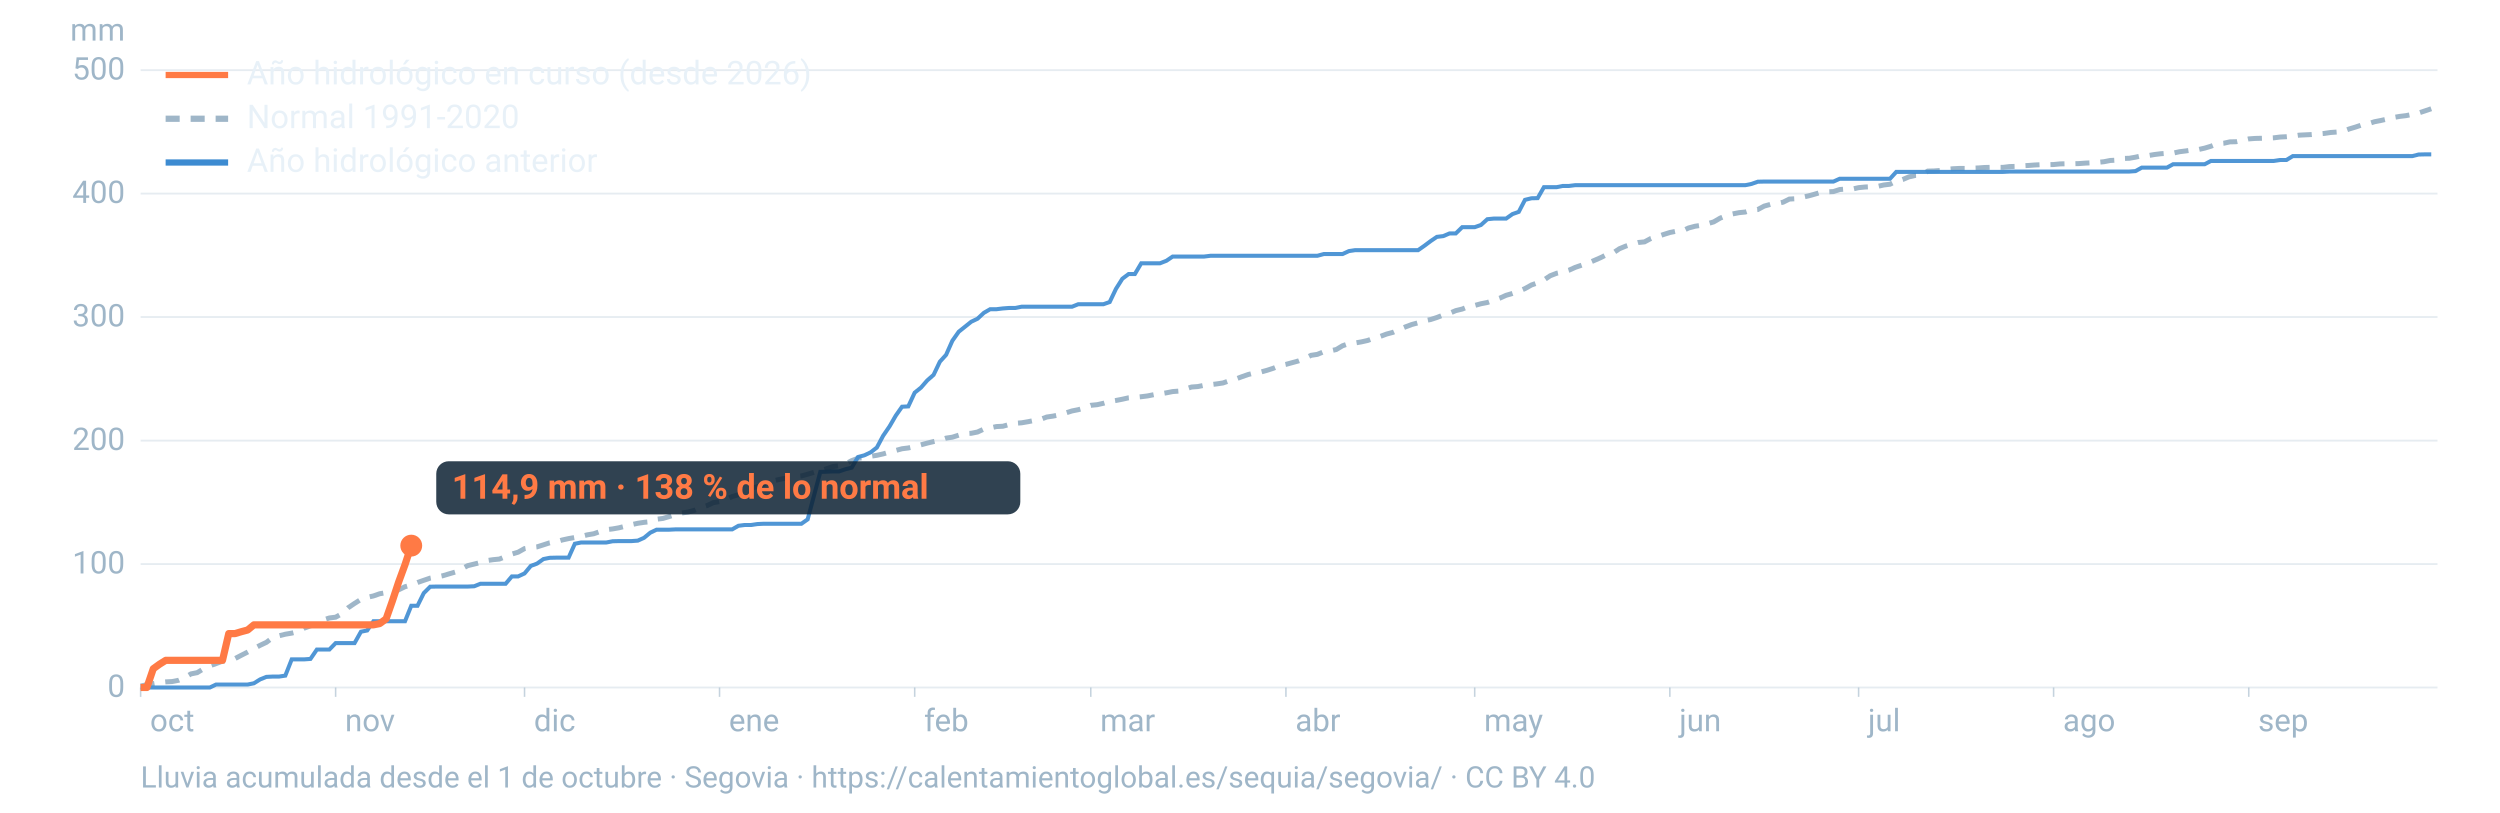
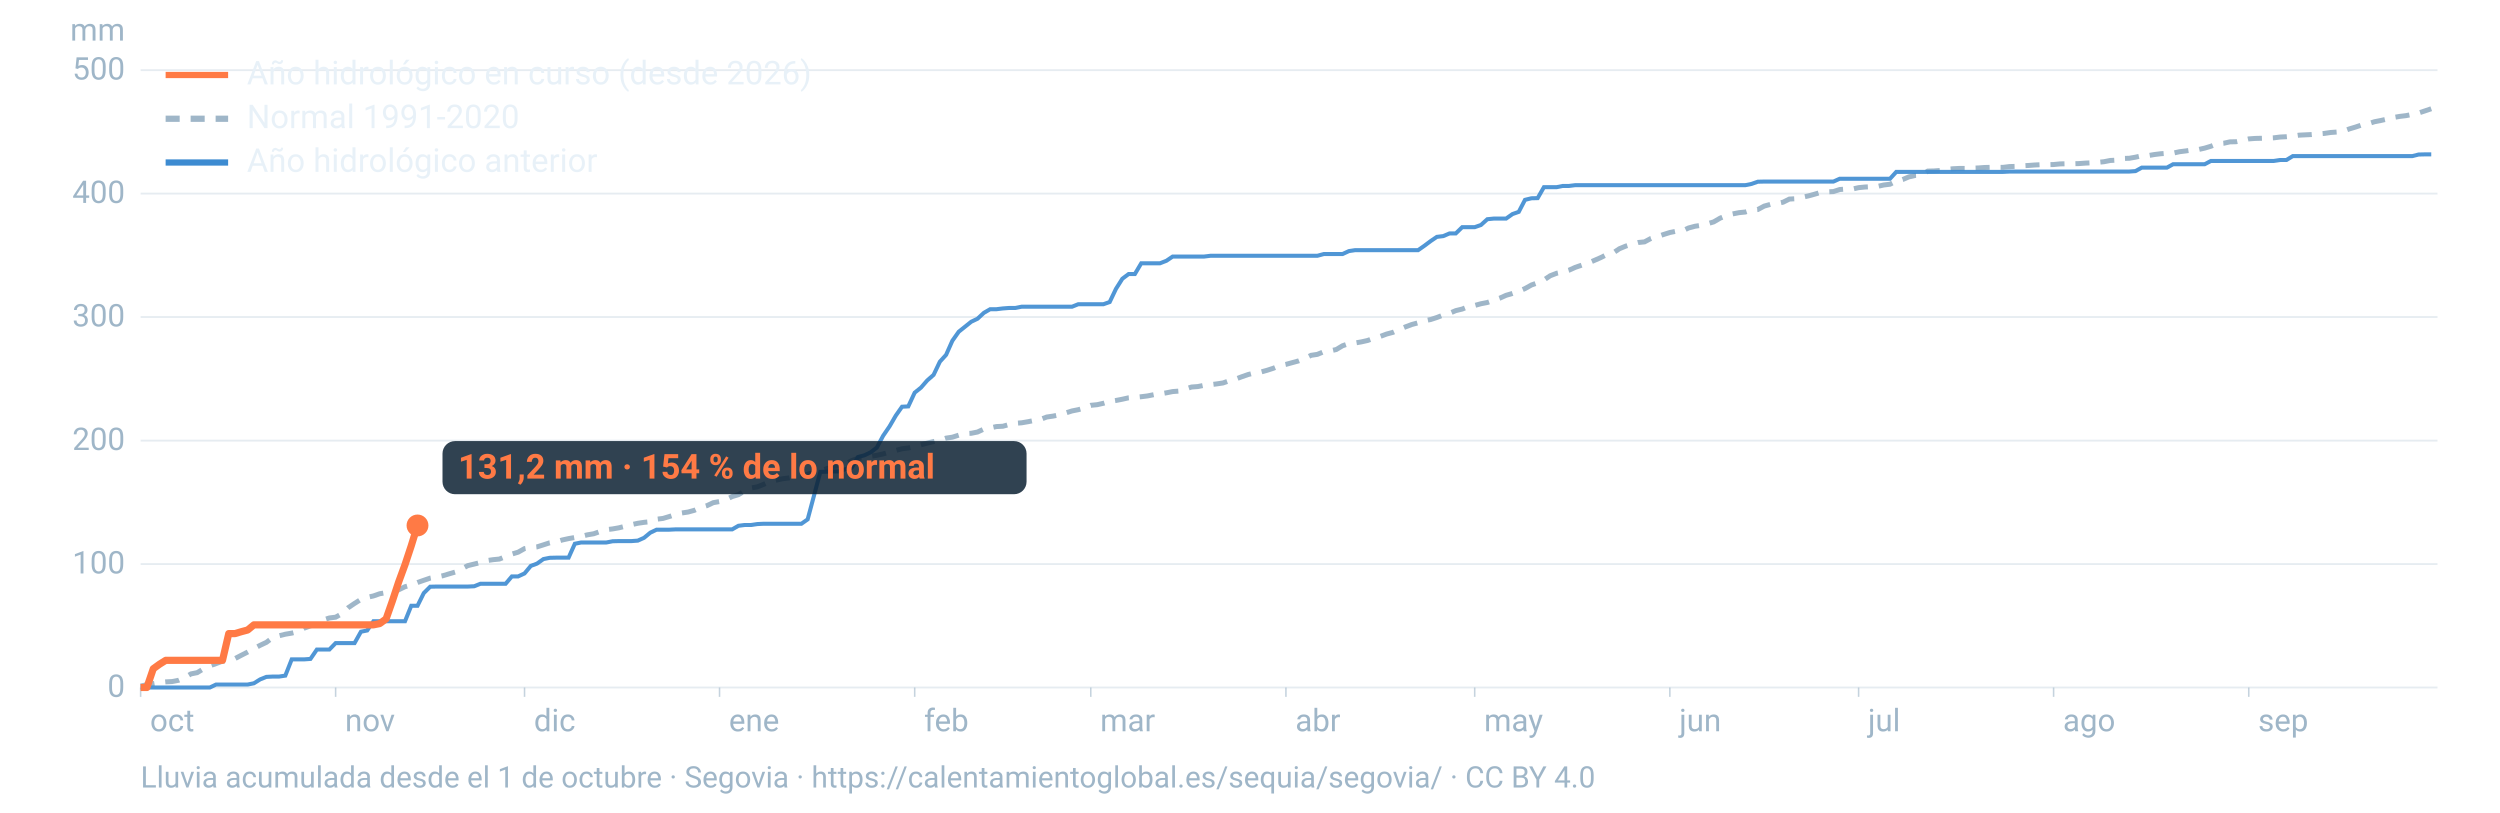
<svg xmlns="http://www.w3.org/2000/svg" viewBox="0 0 1600 520" width="1600" height="520" role="img" aria-labelledby="t d" font-family="-apple-system,BlinkMacSystemFont,'Segoe UI',Roboto,Helvetica,Arial,sans-serif">
  <line x1="90" x2="1560" y1="440.0" y2="440.0" stroke="#9fb6c8" stroke-opacity="0.25" stroke-width="1.2" />
  <text x="80" y="446.0" font-size="20" fill="#9fb6c8" text-anchor="end">0</text>
  <line x1="90" x2="1560" y1="361.0" y2="361.0" stroke="#9fb6c8" stroke-opacity="0.25" stroke-width="1.2" />
  <text x="80" y="367.0" font-size="20" fill="#9fb6c8" text-anchor="end">100</text>
  <line x1="90" x2="1560" y1="282.0" y2="282.0" stroke="#9fb6c8" stroke-opacity="0.25" stroke-width="1.2" />
  <text x="80" y="288.0" font-size="20" fill="#9fb6c8" text-anchor="end">200</text>
  <line x1="90" x2="1560" y1="202.9" y2="202.9" stroke="#9fb6c8" stroke-opacity="0.25" stroke-width="1.2" />
  <text x="80" y="208.9" font-size="20" fill="#9fb6c8" text-anchor="end">300</text>
  <line x1="90" x2="1560" y1="123.9" y2="123.9" stroke="#9fb6c8" stroke-opacity="0.25" stroke-width="1.2" />
  <text x="80" y="129.9" font-size="20" fill="#9fb6c8" text-anchor="end">400</text>
  <line x1="90" x2="1560" y1="44.9" y2="44.9" stroke="#9fb6c8" stroke-opacity="0.25" stroke-width="1.2" />
  <text x="80" y="50.9" font-size="20" fill="#9fb6c8" text-anchor="end">500</text>
  <text x="80" y="26" font-size="20" fill="#9fb6c8" text-anchor="end">mm</text>
  <text x="96.0" y="468" font-size="20" fill="#9fb6c8">oct</text>
  <line x1="90.0" x2="90.0" y1="440" y2="446" stroke="#9fb6c8" stroke-opacity="0.6" />
  <text x="220.8" y="468" font-size="20" fill="#9fb6c8">nov</text>
  <line x1="214.8" x2="214.8" y1="440" y2="446" stroke="#9fb6c8" stroke-opacity="0.6" />
  <text x="341.7" y="468" font-size="20" fill="#9fb6c8">dic</text>
  <line x1="335.7" x2="335.7" y1="440" y2="446" stroke="#9fb6c8" stroke-opacity="0.6" />
  <text x="466.5" y="468" font-size="20" fill="#9fb6c8">ene</text>
  <line x1="460.5" x2="460.5" y1="440" y2="446" stroke="#9fb6c8" stroke-opacity="0.6" />
  <text x="591.4" y="468" font-size="20" fill="#9fb6c8">feb</text>
  <line x1="585.4" x2="585.4" y1="440" y2="446" stroke="#9fb6c8" stroke-opacity="0.6" />
  <text x="704.1" y="468" font-size="20" fill="#9fb6c8">mar</text>
  <line x1="698.1" x2="698.1" y1="440" y2="446" stroke="#9fb6c8" stroke-opacity="0.6" />
  <text x="829.0" y="468" font-size="20" fill="#9fb6c8">abr</text>
  <line x1="823.0" x2="823.0" y1="440" y2="446" stroke="#9fb6c8" stroke-opacity="0.6" />
  <text x="949.8" y="468" font-size="20" fill="#9fb6c8">may</text>
  <line x1="943.8" x2="943.8" y1="440" y2="446" stroke="#9fb6c8" stroke-opacity="0.6" />
  <text x="1074.7" y="468" font-size="20" fill="#9fb6c8">jun</text>
  <line x1="1068.7" x2="1068.7" y1="440" y2="446" stroke="#9fb6c8" stroke-opacity="0.6" />
  <text x="1195.5" y="468" font-size="20" fill="#9fb6c8">jul</text>
  <line x1="1189.5" x2="1189.5" y1="440" y2="446" stroke="#9fb6c8" stroke-opacity="0.6" />
  <text x="1320.3" y="468" font-size="20" fill="#9fb6c8">ago</text>
  <line x1="1314.3" x2="1314.3" y1="440" y2="446" stroke="#9fb6c8" stroke-opacity="0.6" />
  <text x="1445.2" y="468" font-size="20" fill="#9fb6c8">sep</text>
  <line x1="1439.2" x2="1439.2" y1="440" y2="446" stroke="#9fb6c8" stroke-opacity="0.6" />
  <path d="M90.0,439.1L94.0,438.2L98.1,437.5L102.1,436.8L106.1,436.4L110.1,436.2L114.2,435.4L118.2,433.7L122.2,431.3L126.2,430.5L130.3,428.0L134.3,426.1L138.3,424.7L142.4,423.1L146.4,422.8L150.4,421.5L154.4,419.4L158.5,417.3L162.5,415.1L166.5,413.0L170.5,411.1L174.6,408.0L178.6,406.9L182.6,405.9L186.7,405.2L190.7,404.2L194.7,402.0L198.7,400.5L202.8,399.7L206.8,396.8L210.8,395.5L214.8,395.0L218.9,392.7L222.9,388.9L226.9,386.2L231.0,383.6L235.0,382.3L239.0,381.4L243.0,380.0L247.1,379.3L251.1,378.5L255.1,377.5L259.2,375.5L263.2,374.4L267.2,372.8L271.2,371.4L275.3,370.0L279.3,369.3L283.3,368.5L287.3,367.3L291.4,366.1L295.4,364.1L299.4,362.0L303.5,361.0L307.5,360.0L311.5,358.8L315.5,358.2L319.6,357.8L323.6,356.2L327.6,354.6L331.6,353.4L335.7,351.1L339.7,350.4L343.7,350.0L347.8,348.7L351.8,347.4L355.8,346.8L359.8,345.6L363.9,344.7L367.9,344.0L371.9,343.3L375.9,342.3L380.0,341.6L384.0,340.2L388.0,339.0L392.1,338.5L396.1,337.8L400.1,336.8L404.1,335.8L408.2,334.9L412.2,334.3L416.2,333.9L420.2,332.3L424.3,331.8L428.3,330.6L432.3,329.3L436.4,328.3L440.4,327.7L444.4,326.6L448.4,324.8L452.5,323.6L456.5,321.7L460.5,321.0L464.5,319.8L468.6,317.8L472.6,316.6L476.6,314.2L480.7,312.3L484.7,311.6L488.7,310.0L492.7,308.2L496.8,307.3L500.8,306.4L504.8,305.9L508.8,305.0L512.9,304.6L516.9,303.5L520.9,302.3L525.0,301.3L529.0,300.0L533.0,298.6L537.0,298.1L541.1,296.9L545.1,294.8L549.1,293.3L553.2,292.8L557.2,292.0L561.2,291.4L565.2,290.5L569.3,289.3L573.3,288.3L577.3,287.2L581.3,286.7L585.4,285.8L589.4,284.7L593.4,283.6L597.5,282.6L601.5,281.7L605.5,280.4L609.5,279.8L613.6,278.5L617.6,277.5L621.6,277.3L625.6,276.5L629.7,274.6L633.7,273.9L637.7,273.0L641.8,272.8L645.8,271.7L649.8,270.9L653.8,270.6L657.9,269.9L661.9,269.1L665.9,268.4L669.9,266.9L674.0,266.3L678.0,265.5L682.0,264.3L686.1,263.0L690.1,262.2L694.1,261.1L698.1,259.4L702.2,259.0L706.2,258.1L710.2,256.9L714.2,256.3L718.3,255.5L722.3,254.6L726.3,254.3L730.4,253.9L734.4,253.4L738.4,252.6L742.4,252.1L746.5,251.4L750.5,250.6L754.5,250.3L758.5,249.0L762.6,247.7L766.6,247.4L770.6,246.6L774.7,246.2L778.7,245.7L782.7,245.1L786.7,243.7L790.8,242.6L794.8,241.1L798.8,239.7L802.8,238.7L806.9,238.1L810.9,237.0L814.9,235.7L819.0,234.0L823.0,233.2L827.0,232.1L831.0,231.0L835.1,229.4L839.1,227.4L843.1,226.8L847.2,225.1L851.2,224.6L855.2,223.7L859.2,221.3L863.3,219.9L867.3,219.5L871.3,218.8L875.3,217.9L879.4,216.4L883.4,215.3L887.4,213.8L891.5,212.7L895.5,210.9L899.5,209.2L903.5,207.7L907.6,206.6L911.6,205.3L915.6,204.5L919.6,203.2L923.7,201.6L927.7,200.5L931.7,198.8L935.8,197.8L939.8,196.2L943.8,195.5L947.8,194.4L951.9,193.6L955.9,192.2L959.9,190.8L963.9,189.0L968.0,187.8L972.0,186.4L976.0,184.7L980.1,182.4L984.1,181.0L988.1,179.2L992.1,176.5L996.2,174.9L1000.2,174.1L1004.2,172.9L1008.2,171.1L1012.3,169.7L1016.3,168.4L1020.3,166.7L1024.4,164.9L1028.4,162.9L1032.4,161.9L1036.4,159.2L1040.5,157.5L1044.5,156.3L1048.5,155.2L1052.5,154.8L1056.6,152.6L1060.6,151.5L1064.6,150.1L1068.7,148.8L1072.7,148.0L1076.7,147.8L1080.7,145.9L1084.8,144.8L1088.8,144.2L1092.8,143.2L1096.8,142.0L1100.9,139.6L1104.9,138.0L1108.9,136.9L1113.0,136.1L1117.0,135.7L1121.0,134.4L1125.0,134.1L1129.1,131.9L1133.1,130.8L1137.1,130.3L1141.2,129.4L1145.2,127.4L1149.2,127.2L1153.2,126.3L1157.3,125.4L1161.3,124.3L1165.3,123.1L1169.3,122.8L1173.4,122.6L1177.4,121.3L1181.4,121.0L1185.5,121.0L1189.5,120.1L1193.5,119.7L1197.5,119.5L1201.6,119.3L1205.6,118.4L1209.6,117.9L1213.6,115.9L1217.7,114.9L1221.7,113.2L1225.7,112.3L1229.8,112.1L1233.8,109.5L1237.8,109.4L1241.8,109.1L1245.9,108.4L1249.9,108.0L1253.9,107.8L1257.9,107.8L1262.0,107.6L1266.0,107.5L1270.0,107.2L1274.1,107.1L1278.1,107.1L1282.1,107.1L1286.1,106.6L1290.2,106.5L1294.2,106.1L1298.2,105.9L1302.2,105.6L1306.3,105.4L1310.3,105.4L1314.3,105.3L1318.4,104.9L1322.4,104.8L1326.4,104.8L1330.4,104.7L1334.5,104.4L1338.5,104.2L1342.5,103.9L1346.5,103.5L1350.6,102.7L1354.6,102.5L1358.6,101.4L1362.7,101.3L1366.7,100.6L1370.7,99.7L1374.7,99.6L1378.8,98.9L1382.8,98.4L1386.8,98.1L1390.8,98.0L1394.9,97.1L1398.9,96.6L1402.9,96.0L1407.0,95.7L1411.0,94.8L1415.0,93.6L1419.0,92.0L1423.1,91.7L1427.1,90.8L1431.1,90.7L1435.2,89.8L1439.2,88.9L1443.2,88.6L1447.2,88.5L1451.3,88.4L1455.3,88.2L1459.3,87.7L1463.3,87.5L1467.4,87.1L1471.4,86.5L1475.4,86.3L1479.5,86.1L1483.5,85.7L1487.5,85.4L1491.5,84.8L1495.6,84.5L1499.6,84.0L1503.6,82.5L1507.6,81.3L1511.7,79.9L1515.7,79.2L1519.7,77.9L1523.8,77.1L1527.8,76.2L1531.8,75.2L1535.8,74.5L1539.9,74.0L1543.9,73.2L1547.9,72.3L1551.9,71.0L1556.0,69.6" fill="none" stroke="#9fb6c8" stroke-width="3.2" stroke-dasharray="9 7" />
  <path d="M90.0,440.0L94.0,440.0L98.1,440.0L102.1,440.0L106.1,440.0L110.1,440.0L114.2,440.0L118.2,440.0L122.2,440.0L126.2,440.0L130.3,440.0L134.3,440.0L138.3,438.1L142.4,438.1L146.4,438.1L150.4,438.1L154.4,438.1L158.5,438.1L162.5,437.3L166.5,434.8L170.5,433.2L174.6,433.0L178.6,433.0L182.6,432.4L186.7,422.0L190.7,422.0L194.7,422.0L198.7,421.7L202.8,415.7L206.8,415.7L210.8,415.7L214.8,411.6L218.9,411.6L222.9,411.6L226.9,411.6L231.0,404.3L235.0,403.5L239.0,397.6L243.0,397.6L247.1,397.6L251.1,397.6L255.1,397.6L259.2,397.6L263.2,387.7L267.2,387.7L271.2,379.6L275.3,375.5L279.3,375.4L283.3,375.4L287.3,375.4L291.4,375.4L295.4,375.4L299.4,375.4L303.5,375.2L307.5,373.6L311.5,373.6L315.5,373.6L319.6,373.6L323.6,373.6L327.6,368.9L331.6,368.9L335.7,367.0L339.7,362.2L343.7,360.7L347.8,357.8L351.8,357.0L355.8,356.9L359.8,356.9L363.9,356.9L367.9,348.0L371.9,347.2L375.9,347.2L380.0,347.2L384.0,347.2L388.0,347.2L392.1,346.4L396.1,346.3L400.1,346.3L404.1,346.3L408.2,346.0L412.2,344.2L416.2,340.9L420.2,339.0L424.3,339.0L428.3,339.0L432.3,338.8L436.4,338.8L440.4,338.8L444.4,338.8L448.4,338.8L452.5,338.8L456.5,338.8L460.5,338.8L464.5,338.8L468.6,338.8L472.6,336.5L476.6,336.0L480.7,336.0L484.7,335.4L488.7,335.2L492.7,335.2L496.8,335.2L500.8,335.2L504.8,335.2L508.8,335.2L512.9,335.2L516.9,332.4L520.9,317.4L525.0,302.0L529.0,301.9L533.0,301.7L537.0,301.7L541.1,300.3L545.1,299.3L549.1,292.5L553.2,291.4L557.2,289.5L561.2,286.4L565.2,278.9L569.3,272.9L573.3,266.0L577.3,260.3L581.3,260.1L585.4,251.3L589.4,248.1L593.4,243.5L597.5,239.9L601.5,231.5L605.5,227.1L609.5,218.1L613.6,212.3L617.6,209.1L621.6,205.9L625.6,204.0L629.7,200.2L633.7,197.9L637.7,197.9L641.8,197.4L645.8,197.1L649.8,197.1L653.8,196.3L657.9,196.3L661.9,196.3L665.9,196.3L669.9,196.3L674.0,196.3L678.0,196.3L682.0,196.3L686.1,196.3L690.1,194.7L694.1,194.7L698.1,194.7L702.2,194.7L706.2,194.7L710.2,193.3L714.2,184.9L718.3,178.4L722.3,175.4L726.3,175.4L730.4,168.5L734.4,168.5L738.4,168.5L742.4,168.5L746.5,166.9L750.5,164.2L754.5,164.2L758.5,164.2L762.6,164.2L766.6,164.2L770.6,164.2L774.7,163.7L778.7,163.7L782.7,163.7L786.7,163.7L790.8,163.7L794.8,163.7L798.8,163.7L802.8,163.7L806.9,163.7L810.9,163.7L814.9,163.7L819.0,163.7L823.0,163.7L827.0,163.7L831.0,163.7L835.1,163.7L839.1,163.7L843.1,163.7L847.2,162.6L851.2,162.6L855.2,162.6L859.2,162.6L863.3,160.7L867.3,160.1L871.3,160.1L875.3,160.1L879.4,160.1L883.4,160.1L887.4,160.1L891.5,160.1L895.5,160.1L899.5,160.1L903.5,160.1L907.6,160.1L911.6,157.3L915.6,154.3L919.6,151.6L923.7,151.1L927.7,149.4L931.7,149.4L935.8,145.4L939.8,145.4L943.8,145.4L947.8,144.0L951.9,140.3L955.9,139.9L959.9,139.9L963.9,139.9L968.0,137.0L972.0,135.6L976.0,127.9L980.1,126.9L984.1,126.8L988.1,119.8L992.1,119.8L996.2,119.8L1000.2,119.0L1004.2,119.0L1008.2,118.5L1012.3,118.5L1016.3,118.5L1020.3,118.5L1024.4,118.5L1028.4,118.5L1032.4,118.5L1036.4,118.5L1040.5,118.5L1044.5,118.5L1048.5,118.5L1052.5,118.5L1056.6,118.5L1060.6,118.5L1064.6,118.5L1068.7,118.5L1072.7,118.5L1076.7,118.5L1080.7,118.5L1084.8,118.5L1088.8,118.5L1092.8,118.5L1096.8,118.5L1100.9,118.5L1104.9,118.5L1108.9,118.5L1113.0,118.5L1117.0,118.5L1121.0,117.7L1125.0,116.3L1129.1,116.2L1133.1,116.2L1137.1,116.2L1141.2,116.2L1145.2,116.2L1149.2,116.2L1153.2,116.2L1157.3,116.2L1161.3,116.2L1165.3,116.2L1169.3,116.2L1173.4,116.2L1177.4,114.4L1181.4,114.4L1185.5,114.4L1189.5,114.4L1193.5,114.4L1197.5,114.4L1201.6,114.4L1205.6,114.4L1209.6,114.4L1213.6,110.0L1217.7,110.0L1221.7,110.0L1225.7,110.0L1229.8,110.0L1233.8,110.0L1237.8,110.0L1241.8,110.0L1245.9,110.0L1249.9,110.0L1253.9,110.0L1257.9,110.0L1262.0,110.0L1266.0,110.0L1270.0,110.0L1274.1,110.0L1278.1,110.0L1282.1,110.0L1286.1,109.8L1290.2,109.8L1294.2,109.8L1298.2,109.8L1302.2,109.8L1306.3,109.8L1310.3,109.8L1314.3,109.8L1318.4,109.8L1322.4,109.8L1326.4,109.8L1330.4,109.8L1334.5,109.8L1338.5,109.8L1342.5,109.8L1346.5,109.8L1350.6,109.8L1354.6,109.8L1358.6,109.8L1362.7,109.8L1366.7,109.5L1370.7,107.3L1374.7,107.3L1378.8,107.3L1382.8,107.3L1386.8,107.3L1390.8,105.1L1394.9,105.1L1398.9,105.1L1402.9,105.1L1407.0,105.1L1411.0,105.1L1415.0,103.0L1419.0,103.0L1423.1,103.0L1427.1,103.0L1431.1,103.0L1435.2,103.0L1439.2,103.0L1443.2,103.0L1447.2,103.0L1451.3,103.0L1455.3,103.0L1459.3,102.4L1463.3,102.4L1467.4,99.9L1471.4,99.9L1475.4,99.9L1479.5,99.9L1483.5,99.9L1487.5,99.9L1491.5,99.9L1495.6,99.9L1499.6,99.9L1503.6,99.9L1507.6,99.9L1511.7,99.9L1515.7,99.9L1519.7,99.9L1523.8,99.9L1527.8,99.9L1531.8,99.9L1535.8,99.9L1539.9,99.9L1543.9,99.9L1547.9,98.9L1551.9,98.8L1556.0,98.8" fill="none" stroke="#3d8bd1" stroke-width="2.6" stroke-opacity="0.9" />
-   <path d="M90.0,440.0L94.0,440.0L98.1,428.0L102.1,425.1L106.1,422.6L110.1,422.6L114.2,422.6L118.2,422.6L122.2,422.6L126.2,422.6L130.3,422.6L134.3,422.6L138.3,422.6L142.4,422.6L146.4,405.5L150.4,405.5L154.4,404.3L158.5,403.2L162.5,399.9L166.5,399.9L170.5,399.9L174.6,399.9L178.6,399.9L182.6,399.9L186.7,399.9L190.7,399.9L194.7,399.9L198.7,399.9L202.8,399.9L206.8,399.9L210.8,399.9L214.8,399.9L218.9,399.9L222.9,399.9L226.9,399.9L231.0,399.9L235.0,399.9L239.0,399.9L243.0,399.1L247.1,396.1L251.1,384.7L255.1,372.6L259.2,361.4L263.2,349.2" fill="none" stroke="#ff7a45" stroke-width="4.6" stroke-linejoin="round" />
-   <circle cx="263.2" cy="349.2" r="7" fill="#ff7a45" />
-   <rect x="279.2" y="295.2" width="373.8" height="34" rx="8" fill="#0c2133" fill-opacity="0.85" />
-   <text x="289.2" y="319.2" font-size="22" font-weight="700" fill="#ff7a45">114,9 mm · 138 % de lo normal</text>
+   <path d="M90.0,440.0L94.0,440.0L98.1,428.0L102.1,425.1L106.1,422.6L110.1,422.6L114.2,422.6L118.2,422.6L122.2,422.6L126.2,422.6L130.3,422.6L134.3,422.6L138.3,422.6L142.4,422.6L146.4,405.5L150.4,405.5L154.4,404.3L158.5,403.2L162.5,399.9L166.5,399.9L170.5,399.9L174.6,399.9L178.6,399.9L182.6,399.9L186.7,399.9L190.7,399.9L194.7,399.9L198.7,399.9L202.8,399.9L206.8,399.9L210.8,399.9L214.8,399.9L218.9,399.9L222.9,399.9L226.9,399.9L231.0,399.9L235.0,399.9L239.0,399.9L243.0,399.1L247.1,396.1L251.1,384.7L255.1,372.6L259.2,361.4L263.2,349.3L267.2,336.3" fill="none" stroke="#ff7a45" stroke-width="4.6" stroke-linejoin="round" />
+   <circle cx="267.2" cy="336.3" r="7" fill="#ff7a45" />
+   <rect x="283.2" y="282.3" width="373.8" height="34" rx="8" fill="#0c2133" fill-opacity="0.85" />
+   <text x="293.2" y="306.3" font-size="22" font-weight="700" fill="#ff7a45">131,2 mm · 154 % de lo normal</text>
  <line x1="106" x2="146" y1="48" y2="48" stroke="#ff7a45" stroke-width="4" />
  <text x="158" y="54" font-size="21" fill="#e8f1f8">Año hidrológico en curso (desde 2026)</text>
  <line x1="106" x2="146" y1="76" y2="76" stroke="#9fb6c8" stroke-width="4" stroke-dasharray="9 7" />
  <text x="158" y="82" font-size="21" fill="#e8f1f8">Normal 1991-2020</text>
  <line x1="106" x2="146" y1="104" y2="104" stroke="#3d8bd1" stroke-width="4" />
  <text x="158" y="110" font-size="21" fill="#e8f1f8">Año hidrológico anterior</text>
  <text x="90" y="504" font-size="19" fill="#9fb6c8">Lluvia acumulada desde el 1 de octubre · Segovia · https://calentamientoglobal.es/sequia/segovia/ · CC BY 4.0</text>
</svg>
